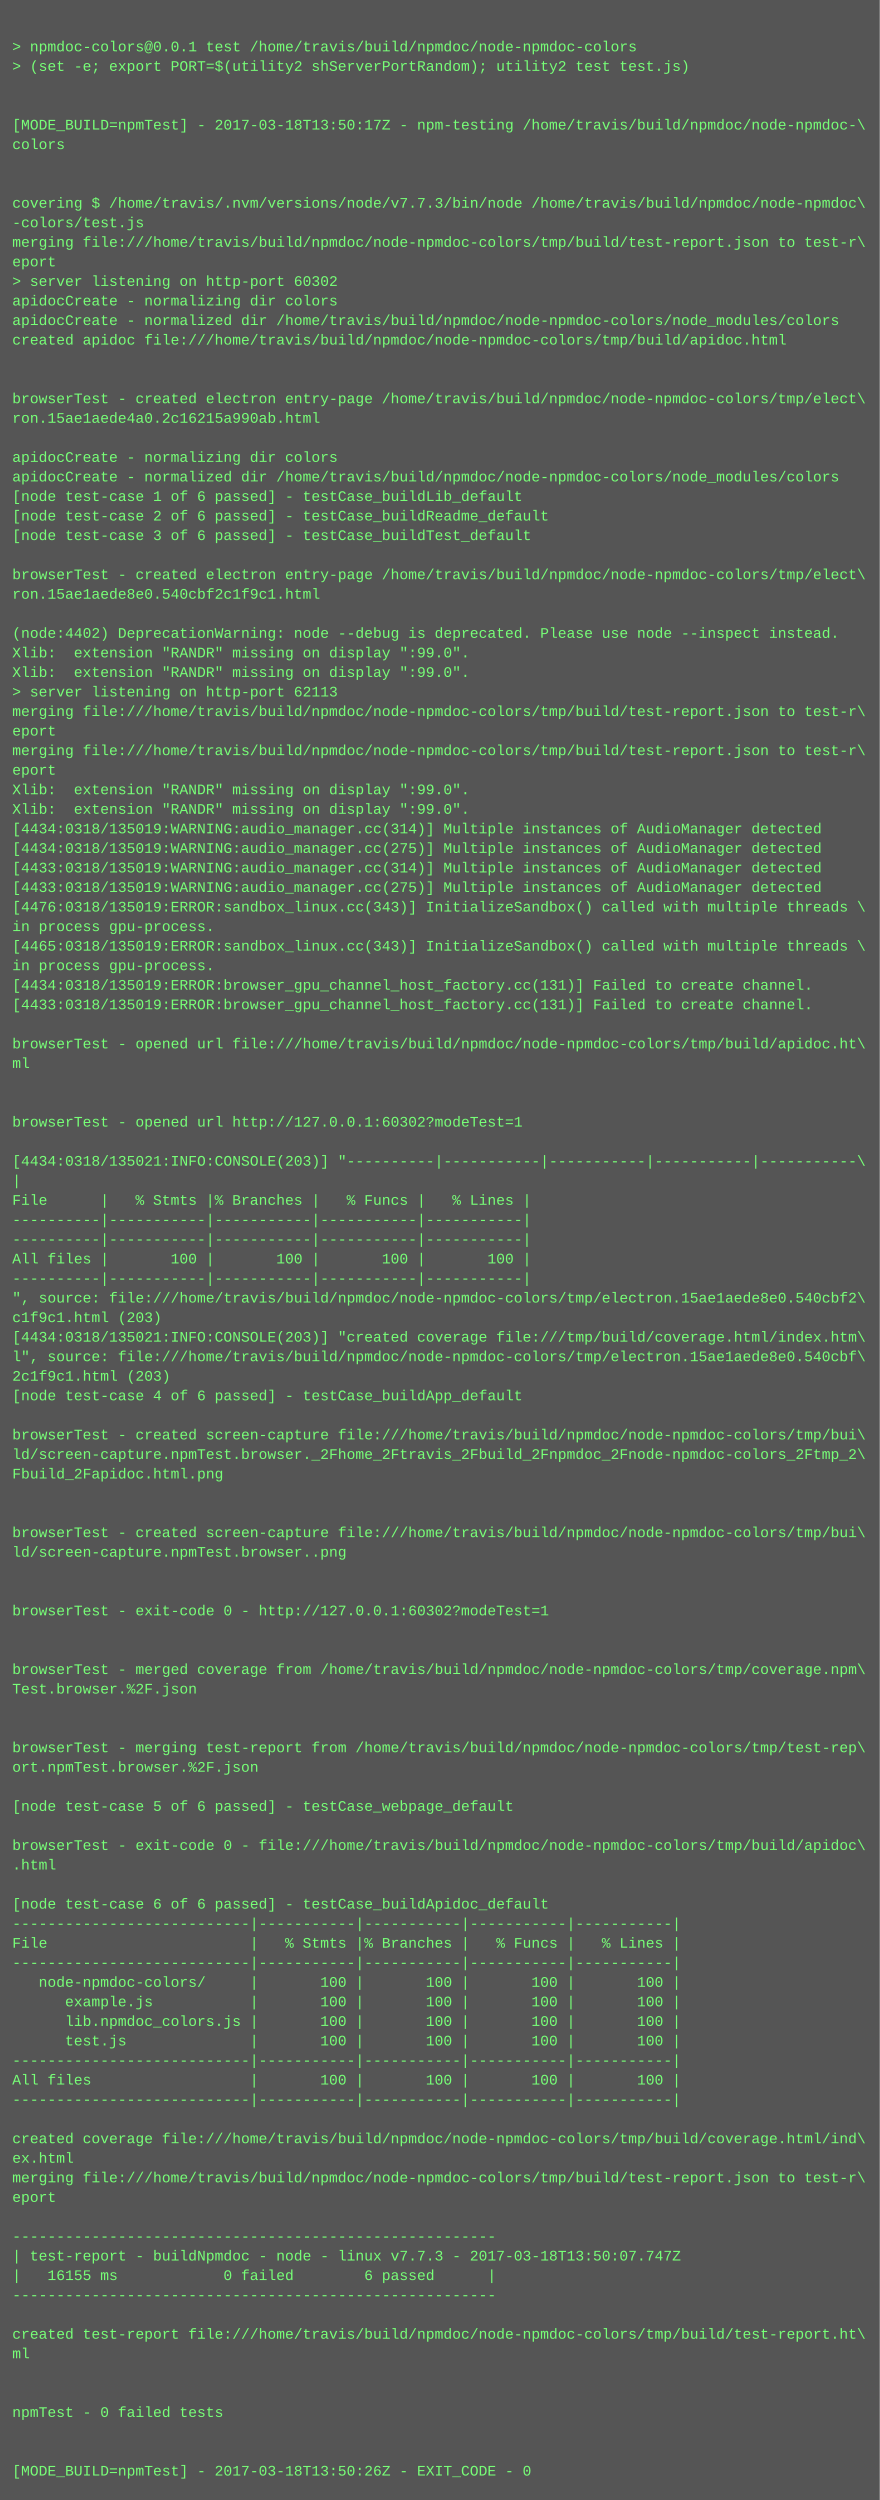
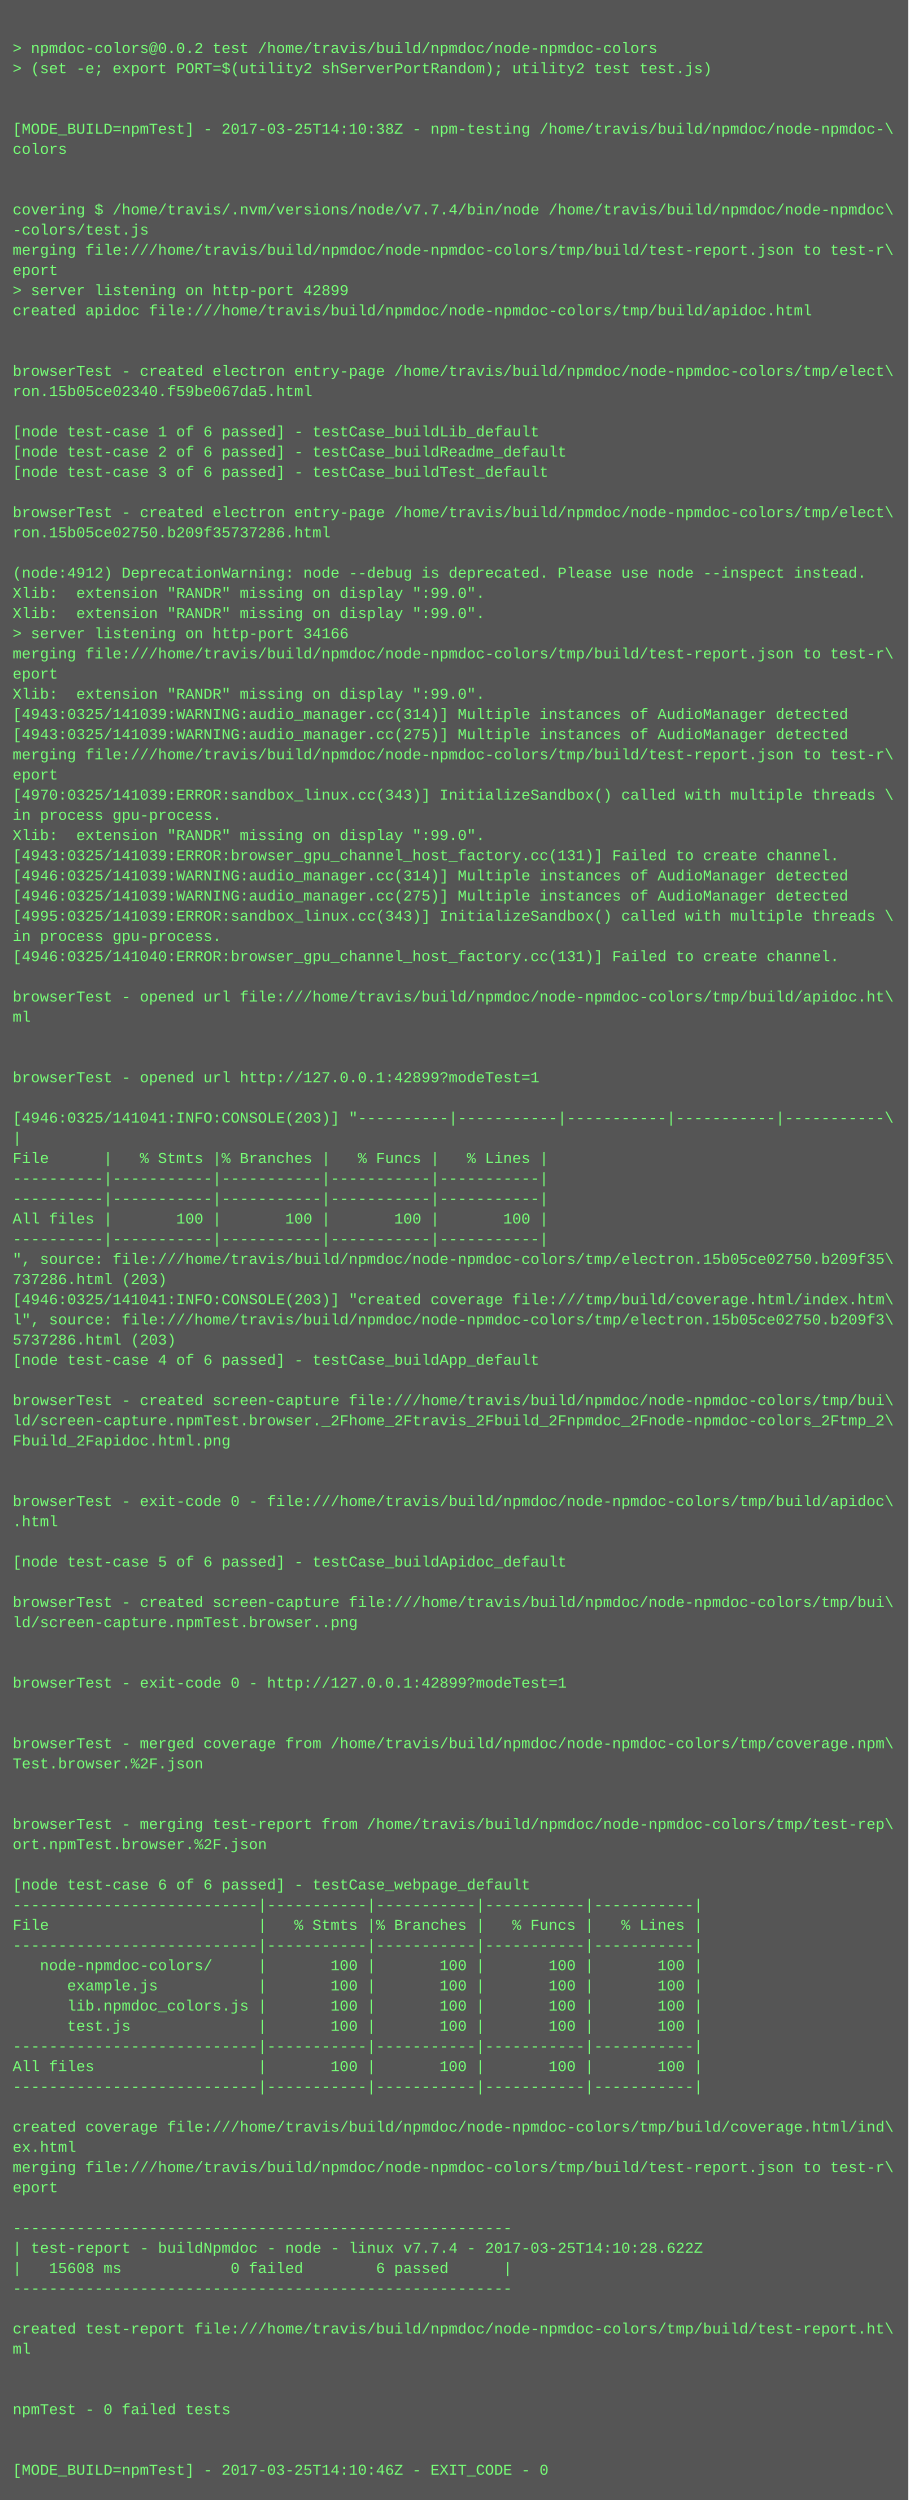
- <svg xmlns="http://www.w3.org/2000/svg" height="2046" width="720">
-   <rect height="2046" fill="#555" width="720" />
+ <svg xmlns="http://www.w3.org/2000/svg" height="1982" width="720">
+   <rect height="1982" fill="#555" width="720" />
  <text fill="#7f7" font-family="Courier New" font-size="12" xml:space="preserve">
    <tspan x="10" y="26" />
-     <tspan x="10" y="42">&gt; npmdoc-colors@0.0.1 test /home/travis/build/npmdoc/node-npmdoc-colors</tspan>
+     <tspan x="10" y="42">&gt; npmdoc-colors@0.0.2 test /home/travis/build/npmdoc/node-npmdoc-colors</tspan>
    <tspan x="10" y="58">&gt; (set -e; export PORT=$(utility2 shServerPortRandom); utility2 test test.js)</tspan>
    <tspan x="10" y="74" />
    <tspan x="10" y="90" />
-     <tspan x="10" y="106">[MODE_BUILD=npmTest] - 2017-03-18T13:50:17Z - npm-testing /home/travis/build/npmdoc/node-npmdoc-\</tspan>
+     <tspan x="10" y="106">[MODE_BUILD=npmTest] - 2017-03-25T14:10:38Z - npm-testing /home/travis/build/npmdoc/node-npmdoc-\</tspan>
    <tspan x="10" y="122">colors</tspan>
    <tspan x="10" y="138" />
    <tspan x="10" y="154" />
-     <tspan x="10" y="170">covering $ /home/travis/.nvm/versions/node/v7.7.3/bin/node /home/travis/build/npmdoc/node-npmdoc\</tspan>
+     <tspan x="10" y="170">covering $ /home/travis/.nvm/versions/node/v7.7.4/bin/node /home/travis/build/npmdoc/node-npmdoc\</tspan>
    <tspan x="10" y="186">-colors/test.js</tspan>
    <tspan x="10" y="202">merging file:///home/travis/build/npmdoc/node-npmdoc-colors/tmp/build/test-report.json to test-r\</tspan>
    <tspan x="10" y="218">eport</tspan>
-     <tspan x="10" y="234">&gt; server listening on http-port 60302</tspan>
-     <tspan x="10" y="250">apidocCreate - normalizing dir colors</tspan>
-     <tspan x="10" y="266">apidocCreate - normalized dir /home/travis/build/npmdoc/node-npmdoc-colors/node_modules/colors</tspan>
-     <tspan x="10" y="282">created apidoc file:///home/travis/build/npmdoc/node-npmdoc-colors/tmp/build/apidoc.html</tspan>
-     <tspan x="10" y="298" />
-     <tspan x="10" y="314" />
-     <tspan x="10" y="330">browserTest - created electron entry-page /home/travis/build/npmdoc/node-npmdoc-colors/tmp/elect\</tspan>
-     <tspan x="10" y="346">ron.15ae1aede4a0.2c16215a990ab.html</tspan>
-     <tspan x="10" y="362" />
-     <tspan x="10" y="378">apidocCreate - normalizing dir colors</tspan>
-     <tspan x="10" y="394">apidocCreate - normalized dir /home/travis/build/npmdoc/node-npmdoc-colors/node_modules/colors</tspan>
-     <tspan x="10" y="410">[node test-case 1 of 6 passed] - testCase_buildLib_default</tspan>
-     <tspan x="10" y="426">[node test-case 2 of 6 passed] - testCase_buildReadme_default</tspan>
-     <tspan x="10" y="442">[node test-case 3 of 6 passed] - testCase_buildTest_default</tspan>
-     <tspan x="10" y="458" />
-     <tspan x="10" y="474">browserTest - created electron entry-page /home/travis/build/npmdoc/node-npmdoc-colors/tmp/elect\</tspan>
-     <tspan x="10" y="490">ron.15ae1aede8e0.540cbf2c1f9c1.html</tspan>
-     <tspan x="10" y="506" />
-     <tspan x="10" y="522">(node:4402) DeprecationWarning: node --debug is deprecated. Please use node --inspect instead.</tspan>
-     <tspan x="10" y="538">Xlib:  extension "RANDR" missing on display ":99.0".</tspan>
+     <tspan x="10" y="234">&gt; server listening on http-port 42899</tspan>
+     <tspan x="10" y="250">created apidoc file:///home/travis/build/npmdoc/node-npmdoc-colors/tmp/build/apidoc.html</tspan>
+     <tspan x="10" y="266" />
+     <tspan x="10" y="282" />
+     <tspan x="10" y="298">browserTest - created electron entry-page /home/travis/build/npmdoc/node-npmdoc-colors/tmp/elect\</tspan>
+     <tspan x="10" y="314">ron.15b05ce02340.f59be067da5.html</tspan>
+     <tspan x="10" y="330" />
+     <tspan x="10" y="346">[node test-case 1 of 6 passed] - testCase_buildLib_default</tspan>
+     <tspan x="10" y="362">[node test-case 2 of 6 passed] - testCase_buildReadme_default</tspan>
+     <tspan x="10" y="378">[node test-case 3 of 6 passed] - testCase_buildTest_default</tspan>
+     <tspan x="10" y="394" />
+     <tspan x="10" y="410">browserTest - created electron entry-page /home/travis/build/npmdoc/node-npmdoc-colors/tmp/elect\</tspan>
+     <tspan x="10" y="426">ron.15b05ce02750.b209f35737286.html</tspan>
+     <tspan x="10" y="442" />
+     <tspan x="10" y="458">(node:4912) DeprecationWarning: node --debug is deprecated. Please use node --inspect instead.</tspan>
+     <tspan x="10" y="474">Xlib:  extension "RANDR" missing on display ":99.0".</tspan>
+     <tspan x="10" y="490">Xlib:  extension "RANDR" missing on display ":99.0".</tspan>
+     <tspan x="10" y="506">&gt; server listening on http-port 34166</tspan>
+     <tspan x="10" y="522">merging file:///home/travis/build/npmdoc/node-npmdoc-colors/tmp/build/test-report.json to test-r\</tspan>
+     <tspan x="10" y="538">eport</tspan>
    <tspan x="10" y="554">Xlib:  extension "RANDR" missing on display ":99.0".</tspan>
-     <tspan x="10" y="570">&gt; server listening on http-port 62113</tspan>
-     <tspan x="10" y="586">merging file:///home/travis/build/npmdoc/node-npmdoc-colors/tmp/build/test-report.json to test-r\</tspan>
-     <tspan x="10" y="602">eport</tspan>
-     <tspan x="10" y="618">merging file:///home/travis/build/npmdoc/node-npmdoc-colors/tmp/build/test-report.json to test-r\</tspan>
-     <tspan x="10" y="634">eport</tspan>
-     <tspan x="10" y="650">Xlib:  extension "RANDR" missing on display ":99.0".</tspan>
+     <tspan x="10" y="570">[4943:0325/141039:WARNING:audio_manager.cc(314)] Multiple instances of AudioManager detected</tspan>
+     <tspan x="10" y="586">[4943:0325/141039:WARNING:audio_manager.cc(275)] Multiple instances of AudioManager detected</tspan>
+     <tspan x="10" y="602">merging file:///home/travis/build/npmdoc/node-npmdoc-colors/tmp/build/test-report.json to test-r\</tspan>
+     <tspan x="10" y="618">eport</tspan>
+     <tspan x="10" y="634">[4970:0325/141039:ERROR:sandbox_linux.cc(343)] InitializeSandbox() called with multiple threads \</tspan>
+     <tspan x="10" y="650">in process gpu-process. </tspan>
    <tspan x="10" y="666">Xlib:  extension "RANDR" missing on display ":99.0".</tspan>
-     <tspan x="10" y="682">[4434:0318/135019:WARNING:audio_manager.cc(314)] Multiple instances of AudioManager detected</tspan>
-     <tspan x="10" y="698">[4434:0318/135019:WARNING:audio_manager.cc(275)] Multiple instances of AudioManager detected</tspan>
-     <tspan x="10" y="714">[4433:0318/135019:WARNING:audio_manager.cc(314)] Multiple instances of AudioManager detected</tspan>
-     <tspan x="10" y="730">[4433:0318/135019:WARNING:audio_manager.cc(275)] Multiple instances of AudioManager detected</tspan>
-     <tspan x="10" y="746">[4476:0318/135019:ERROR:sandbox_linux.cc(343)] InitializeSandbox() called with multiple threads \</tspan>
-     <tspan x="10" y="762">in process gpu-process. </tspan>
-     <tspan x="10" y="778">[4465:0318/135019:ERROR:sandbox_linux.cc(343)] InitializeSandbox() called with multiple threads \</tspan>
-     <tspan x="10" y="794">in process gpu-process. </tspan>
-     <tspan x="10" y="810">[4434:0318/135019:ERROR:browser_gpu_channel_host_factory.cc(131)] Failed to create channel.</tspan>
-     <tspan x="10" y="826">[4433:0318/135019:ERROR:browser_gpu_channel_host_factory.cc(131)] Failed to create channel.</tspan>
+     <tspan x="10" y="682">[4943:0325/141039:ERROR:browser_gpu_channel_host_factory.cc(131)] Failed to create channel.</tspan>
+     <tspan x="10" y="698">[4946:0325/141039:WARNING:audio_manager.cc(314)] Multiple instances of AudioManager detected</tspan>
+     <tspan x="10" y="714">[4946:0325/141039:WARNING:audio_manager.cc(275)] Multiple instances of AudioManager detected</tspan>
+     <tspan x="10" y="730">[4995:0325/141039:ERROR:sandbox_linux.cc(343)] InitializeSandbox() called with multiple threads \</tspan>
+     <tspan x="10" y="746">in process gpu-process. </tspan>
+     <tspan x="10" y="762">[4946:0325/141040:ERROR:browser_gpu_channel_host_factory.cc(131)] Failed to create channel.</tspan>
+     <tspan x="10" y="778" />
+     <tspan x="10" y="794">browserTest - opened url file:///home/travis/build/npmdoc/node-npmdoc-colors/tmp/build/apidoc.ht\</tspan>
+     <tspan x="10" y="810">ml</tspan>
+     <tspan x="10" y="826" />
    <tspan x="10" y="842" />
-     <tspan x="10" y="858">browserTest - opened url file:///home/travis/build/npmdoc/node-npmdoc-colors/tmp/build/apidoc.ht\</tspan>
-     <tspan x="10" y="874">ml</tspan>
-     <tspan x="10" y="890" />
-     <tspan x="10" y="906" />
-     <tspan x="10" y="922">browserTest - opened url http://127.0.0.1:60302?modeTest=1</tspan>
-     <tspan x="10" y="938" />
-     <tspan x="10" y="954">[4434:0318/135021:INFO:CONSOLE(203)] "----------|-----------|-----------|-----------|-----------\</tspan>
-     <tspan x="10" y="970">|</tspan>
-     <tspan x="10" y="986">File      |   % Stmts |% Branches |   % Funcs |   % Lines |</tspan>
-     <tspan x="10" y="1002">----------|-----------|-----------|-----------|-----------|</tspan>
-     <tspan x="10" y="1018">----------|-----------|-----------|-----------|-----------|</tspan>
-     <tspan x="10" y="1034">All files |       100 |       100 |       100 |       100 |</tspan>
-     <tspan x="10" y="1050">----------|-----------|-----------|-----------|-----------|</tspan>
-     <tspan x="10" y="1066">", source: file:///home/travis/build/npmdoc/node-npmdoc-colors/tmp/electron.15ae1aede8e0.540cbf2\</tspan>
-     <tspan x="10" y="1082">c1f9c1.html (203)</tspan>
-     <tspan x="10" y="1098">[4434:0318/135021:INFO:CONSOLE(203)] "created coverage file:///tmp/build/coverage.html/index.htm\</tspan>
-     <tspan x="10" y="1114">l", source: file:///home/travis/build/npmdoc/node-npmdoc-colors/tmp/electron.15ae1aede8e0.540cbf\</tspan>
-     <tspan x="10" y="1130">2c1f9c1.html (203)</tspan>
-     <tspan x="10" y="1146">[node test-case 4 of 6 passed] - testCase_buildApp_default</tspan>
+     <tspan x="10" y="858">browserTest - opened url http://127.0.0.1:42899?modeTest=1</tspan>
+     <tspan x="10" y="874" />
+     <tspan x="10" y="890">[4946:0325/141041:INFO:CONSOLE(203)] "----------|-----------|-----------|-----------|-----------\</tspan>
+     <tspan x="10" y="906">|</tspan>
+     <tspan x="10" y="922">File      |   % Stmts |% Branches |   % Funcs |   % Lines |</tspan>
+     <tspan x="10" y="938">----------|-----------|-----------|-----------|-----------|</tspan>
+     <tspan x="10" y="954">----------|-----------|-----------|-----------|-----------|</tspan>
+     <tspan x="10" y="970">All files |       100 |       100 |       100 |       100 |</tspan>
+     <tspan x="10" y="986">----------|-----------|-----------|-----------|-----------|</tspan>
+     <tspan x="10" y="1002">", source: file:///home/travis/build/npmdoc/node-npmdoc-colors/tmp/electron.15b05ce02750.b209f35\</tspan>
+     <tspan x="10" y="1018">737286.html (203)</tspan>
+     <tspan x="10" y="1034">[4946:0325/141041:INFO:CONSOLE(203)] "created coverage file:///tmp/build/coverage.html/index.htm\</tspan>
+     <tspan x="10" y="1050">l", source: file:///home/travis/build/npmdoc/node-npmdoc-colors/tmp/electron.15b05ce02750.b209f3\</tspan>
+     <tspan x="10" y="1066">5737286.html (203)</tspan>
+     <tspan x="10" y="1082">[node test-case 4 of 6 passed] - testCase_buildApp_default</tspan>
+     <tspan x="10" y="1098" />
+     <tspan x="10" y="1114">browserTest - created screen-capture file:///home/travis/build/npmdoc/node-npmdoc-colors/tmp/bui\</tspan>
+     <tspan x="10" y="1130">ld/screen-capture.npmTest.browser._2Fhome_2Ftravis_2Fbuild_2Fnpmdoc_2Fnode-npmdoc-colors_2Ftmp_2\</tspan>
+     <tspan x="10" y="1146">Fbuild_2Fapidoc.html.png</tspan>
    <tspan x="10" y="1162" />
-     <tspan x="10" y="1178">browserTest - created screen-capture file:///home/travis/build/npmdoc/node-npmdoc-colors/tmp/bui\</tspan>
-     <tspan x="10" y="1194">ld/screen-capture.npmTest.browser._2Fhome_2Ftravis_2Fbuild_2Fnpmdoc_2Fnode-npmdoc-colors_2Ftmp_2\</tspan>
-     <tspan x="10" y="1210">Fbuild_2Fapidoc.html.png</tspan>
+     <tspan x="10" y="1178" />
+     <tspan x="10" y="1194">browserTest - exit-code 0 - file:///home/travis/build/npmdoc/node-npmdoc-colors/tmp/build/apidoc\</tspan>
+     <tspan x="10" y="1210">.html</tspan>
    <tspan x="10" y="1226" />
-     <tspan x="10" y="1242" />
-     <tspan x="10" y="1258">browserTest - created screen-capture file:///home/travis/build/npmdoc/node-npmdoc-colors/tmp/bui\</tspan>
-     <tspan x="10" y="1274">ld/screen-capture.npmTest.browser..png</tspan>
-     <tspan x="10" y="1290" />
+     <tspan x="10" y="1242">[node test-case 5 of 6 passed] - testCase_buildApidoc_default</tspan>
+     <tspan x="10" y="1258" />
+     <tspan x="10" y="1274">browserTest - created screen-capture file:///home/travis/build/npmdoc/node-npmdoc-colors/tmp/bui\</tspan>
+     <tspan x="10" y="1290">ld/screen-capture.npmTest.browser..png</tspan>
    <tspan x="10" y="1306" />
-     <tspan x="10" y="1322">browserTest - exit-code 0 - http://127.0.0.1:60302?modeTest=1</tspan>
-     <tspan x="10" y="1338" />
+     <tspan x="10" y="1322" />
+     <tspan x="10" y="1338">browserTest - exit-code 0 - http://127.0.0.1:42899?modeTest=1</tspan>
    <tspan x="10" y="1354" />
-     <tspan x="10" y="1370">browserTest - merged coverage from /home/travis/build/npmdoc/node-npmdoc-colors/tmp/coverage.npm\</tspan>
-     <tspan x="10" y="1386">Test.browser.%2F.json</tspan>
-     <tspan x="10" y="1402" />
+     <tspan x="10" y="1370" />
+     <tspan x="10" y="1386">browserTest - merged coverage from /home/travis/build/npmdoc/node-npmdoc-colors/tmp/coverage.npm\</tspan>
+     <tspan x="10" y="1402">Test.browser.%2F.json</tspan>
    <tspan x="10" y="1418" />
-     <tspan x="10" y="1434">browserTest - merging test-report from /home/travis/build/npmdoc/node-npmdoc-colors/tmp/test-rep\</tspan>
-     <tspan x="10" y="1450">ort.npmTest.browser.%2F.json</tspan>
-     <tspan x="10" y="1466" />
-     <tspan x="10" y="1482">[node test-case 5 of 6 passed] - testCase_webpage_default</tspan>
-     <tspan x="10" y="1498" />
-     <tspan x="10" y="1514">browserTest - exit-code 0 - file:///home/travis/build/npmdoc/node-npmdoc-colors/tmp/build/apidoc\</tspan>
-     <tspan x="10" y="1530">.html</tspan>
-     <tspan x="10" y="1546" />
-     <tspan x="10" y="1562">[node test-case 6 of 6 passed] - testCase_buildApidoc_default</tspan>
-     <tspan x="10" y="1578">---------------------------|-----------|-----------|-----------|-----------|</tspan>
-     <tspan x="10" y="1594">File                       |   % Stmts |% Branches |   % Funcs |   % Lines |</tspan>
-     <tspan x="10" y="1610">---------------------------|-----------|-----------|-----------|-----------|</tspan>
-     <tspan x="10" y="1626">   node-npmdoc-colors/     |       100 |       100 |       100 |       100 |</tspan>
-     <tspan x="10" y="1642">      example.js           |       100 |       100 |       100 |       100 |</tspan>
-     <tspan x="10" y="1658">      lib.npmdoc_colors.js |       100 |       100 |       100 |       100 |</tspan>
-     <tspan x="10" y="1674">      test.js              |       100 |       100 |       100 |       100 |</tspan>
-     <tspan x="10" y="1690">---------------------------|-----------|-----------|-----------|-----------|</tspan>
-     <tspan x="10" y="1706">All files                  |       100 |       100 |       100 |       100 |</tspan>
-     <tspan x="10" y="1722">---------------------------|-----------|-----------|-----------|-----------|</tspan>
-     <tspan x="10" y="1738" />
-     <tspan x="10" y="1754">created coverage file:///home/travis/build/npmdoc/node-npmdoc-colors/tmp/build/coverage.html/ind\</tspan>
-     <tspan x="10" y="1770">ex.html</tspan>
-     <tspan x="10" y="1786">merging file:///home/travis/build/npmdoc/node-npmdoc-colors/tmp/build/test-report.json to test-r\</tspan>
-     <tspan x="10" y="1802">eport</tspan>
-     <tspan x="10" y="1818" />
-     <tspan x="10" y="1834">-------------------------------------------------------</tspan>
-     <tspan x="10" y="1850">| test-report - buildNpmdoc - node - linux v7.7.3 - 2017-03-18T13:50:07.747Z</tspan>
-     <tspan x="10" y="1866">|   16155 ms            0 failed        6 passed      |</tspan>
-     <tspan x="10" y="1882">-------------------------------------------------------</tspan>
+     <tspan x="10" y="1434" />
+     <tspan x="10" y="1450">browserTest - merging test-report from /home/travis/build/npmdoc/node-npmdoc-colors/tmp/test-rep\</tspan>
+     <tspan x="10" y="1466">ort.npmTest.browser.%2F.json</tspan>
+     <tspan x="10" y="1482" />
+     <tspan x="10" y="1498">[node test-case 6 of 6 passed] - testCase_webpage_default</tspan>
+     <tspan x="10" y="1514">---------------------------|-----------|-----------|-----------|-----------|</tspan>
+     <tspan x="10" y="1530">File                       |   % Stmts |% Branches |   % Funcs |   % Lines |</tspan>
+     <tspan x="10" y="1546">---------------------------|-----------|-----------|-----------|-----------|</tspan>
+     <tspan x="10" y="1562">   node-npmdoc-colors/     |       100 |       100 |       100 |       100 |</tspan>
+     <tspan x="10" y="1578">      example.js           |       100 |       100 |       100 |       100 |</tspan>
+     <tspan x="10" y="1594">      lib.npmdoc_colors.js |       100 |       100 |       100 |       100 |</tspan>
+     <tspan x="10" y="1610">      test.js              |       100 |       100 |       100 |       100 |</tspan>
+     <tspan x="10" y="1626">---------------------------|-----------|-----------|-----------|-----------|</tspan>
+     <tspan x="10" y="1642">All files                  |       100 |       100 |       100 |       100 |</tspan>
+     <tspan x="10" y="1658">---------------------------|-----------|-----------|-----------|-----------|</tspan>
+     <tspan x="10" y="1674" />
+     <tspan x="10" y="1690">created coverage file:///home/travis/build/npmdoc/node-npmdoc-colors/tmp/build/coverage.html/ind\</tspan>
+     <tspan x="10" y="1706">ex.html</tspan>
+     <tspan x="10" y="1722">merging file:///home/travis/build/npmdoc/node-npmdoc-colors/tmp/build/test-report.json to test-r\</tspan>
+     <tspan x="10" y="1738">eport</tspan>
+     <tspan x="10" y="1754" />
+     <tspan x="10" y="1770">-------------------------------------------------------</tspan>
+     <tspan x="10" y="1786">| test-report - buildNpmdoc - node - linux v7.7.4 - 2017-03-25T14:10:28.622Z</tspan>
+     <tspan x="10" y="1802">|   15608 ms            0 failed        6 passed      |</tspan>
+     <tspan x="10" y="1818">-------------------------------------------------------</tspan>
+     <tspan x="10" y="1834" />
+     <tspan x="10" y="1850">created test-report file:///home/travis/build/npmdoc/node-npmdoc-colors/tmp/build/test-report.ht\</tspan>
+     <tspan x="10" y="1866">ml</tspan>
+     <tspan x="10" y="1882" />
    <tspan x="10" y="1898" />
-     <tspan x="10" y="1914">created test-report file:///home/travis/build/npmdoc/node-npmdoc-colors/tmp/build/test-report.ht\</tspan>
-     <tspan x="10" y="1930">ml</tspan>
+     <tspan x="10" y="1914">npmTest - 0 failed tests</tspan>
+     <tspan x="10" y="1930" />
    <tspan x="10" y="1946" />
-     <tspan x="10" y="1962" />
-     <tspan x="10" y="1978">npmTest - 0 failed tests</tspan>
-     <tspan x="10" y="1994" />
-     <tspan x="10" y="2010" />
-     <tspan x="10" y="2026">[MODE_BUILD=npmTest] - 2017-03-18T13:50:26Z - EXIT_CODE - 0</tspan>
+     <tspan x="10" y="1962">[MODE_BUILD=npmTest] - 2017-03-25T14:10:46Z - EXIT_CODE - 0</tspan>
  </text>
</svg>
